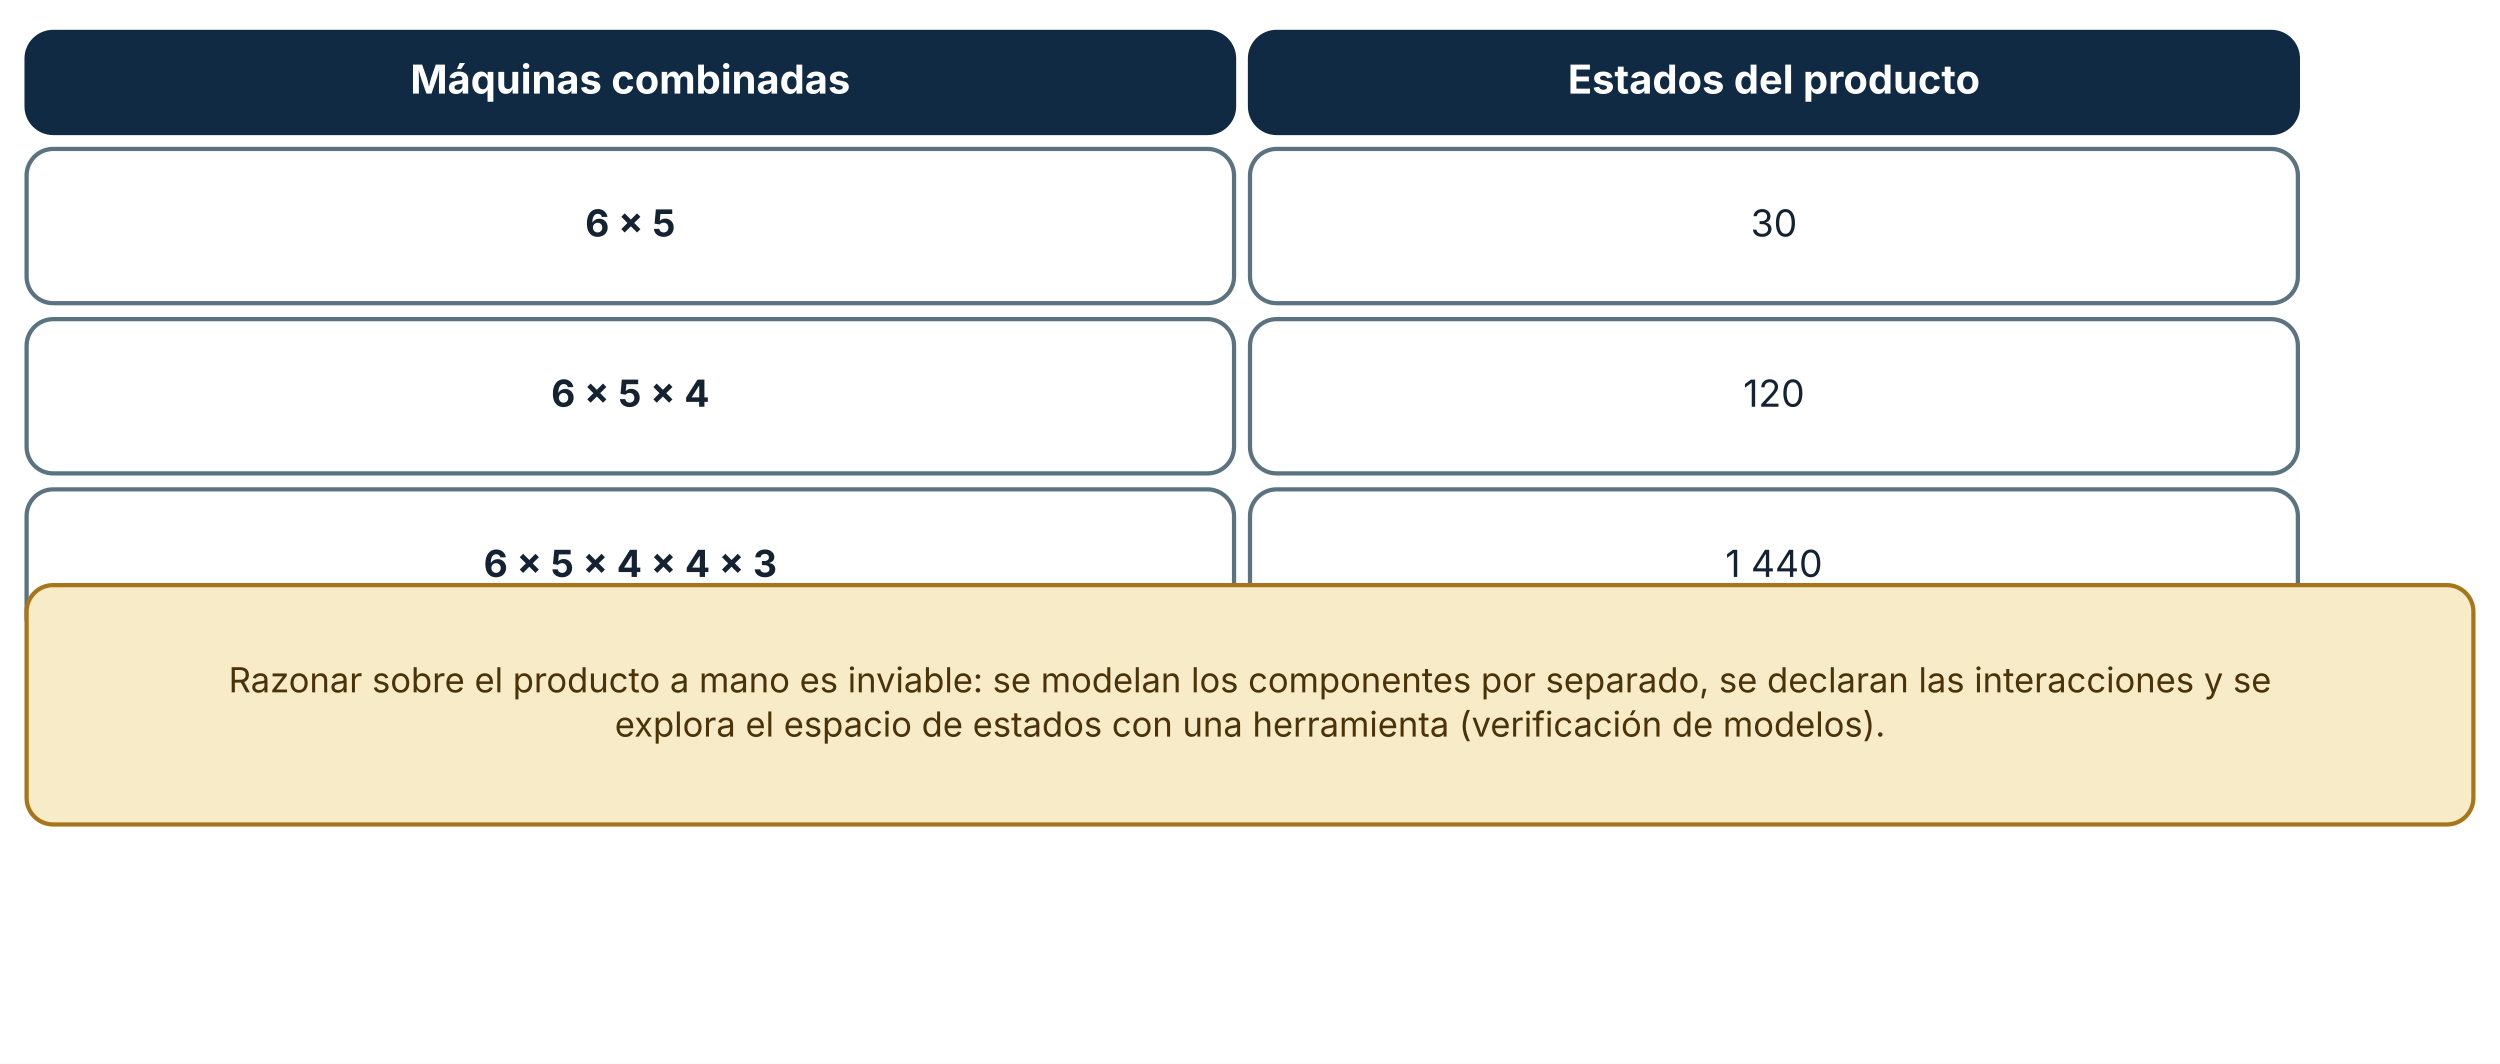
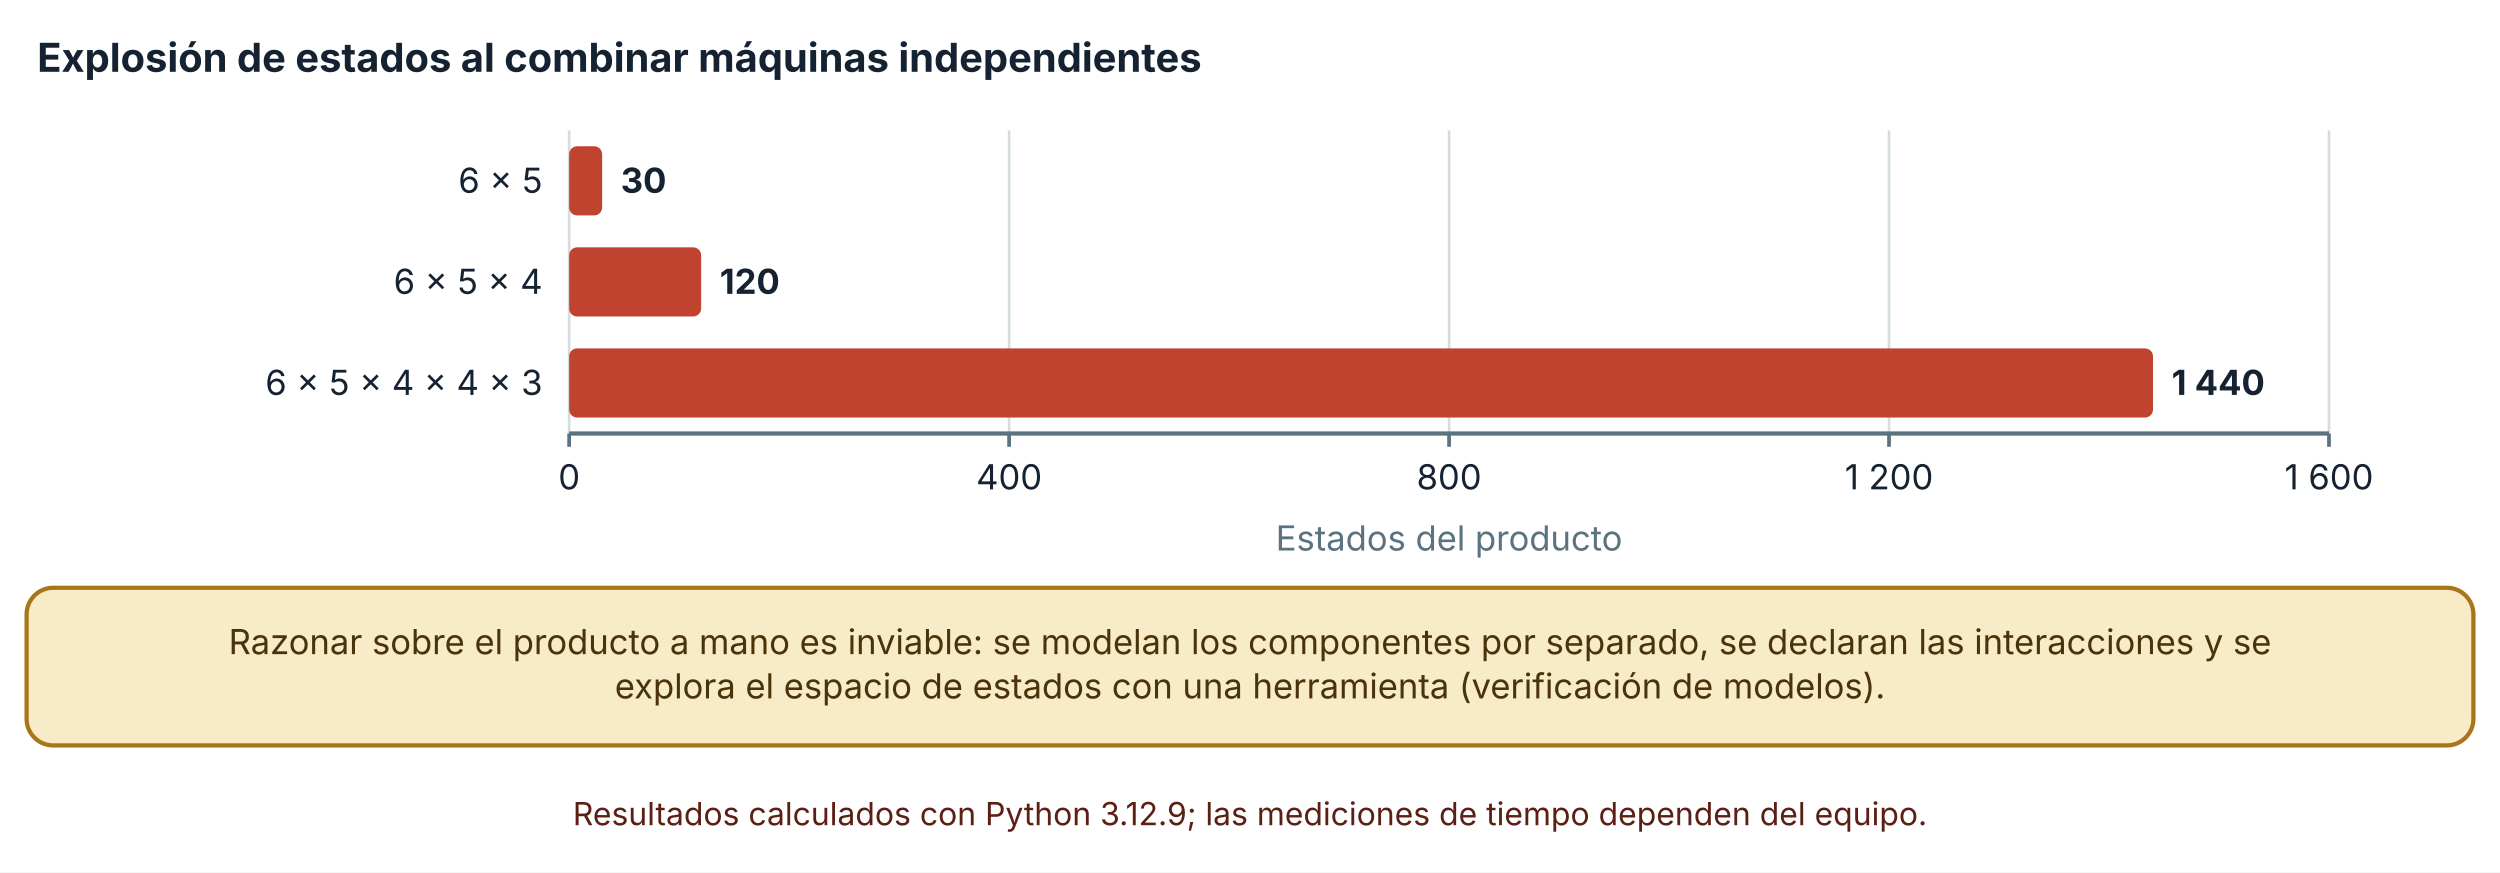
- <svg xmlns="http://www.w3.org/2000/svg" viewBox="0 0 940 400" width="940" height="400" role="img" aria-labelledby="t d" font-family="Inter, 'Segoe UI', system-ui, -apple-system, sans-serif">
+ <svg xmlns="http://www.w3.org/2000/svg" viewBox="0 0 940 328" width="940" height="328" role="img" aria-labelledby="t d" font-family="Inter, 'Segoe UI', system-ui, -apple-system, sans-serif">
  <defs>
    <marker id="arrow" viewBox="0 0 10 10" refX="9" refY="5" markerWidth="8" markerHeight="8" orient="auto-start-reverse">
      <path d="M0,0 L10,5 L0,10 z" fill="#32505f" />
    </marker>
    <marker id="arrow-coral" viewBox="0 0 10 10" refX="9" refY="5" markerWidth="8" markerHeight="8" orient="auto-start-reverse">
      <path d="M0,0 L10,5 L0,10 z" fill="#c0432f" />
    </marker>
  </defs>
-   <rect width="940" height="400" fill="#ffffff" />
-   <rect x="10" y="12" width="454" height="38" rx="10" fill="#102a43" stroke="#102a43" stroke-width="1.6" />
-   <text x="237" y="35.2" font-size="15" text-anchor="middle" font-weight="700" fill="#ffffff">
-     <tspan x="237" dy="0">Máquinas combinadas</tspan>
+   <rect width="940" height="328" fill="#ffffff" />
+   <text x="14" y="27" font-size="15" text-anchor="start" font-weight="700" fill="#142231">
+     <tspan x="14" dy="0">Explosión de estados al combinar máquinas independientes</tspan>
  </text>
-   <rect x="470" y="12" width="394" height="38" rx="10" fill="#102a43" stroke="#102a43" stroke-width="1.6" />
-   <text x="667" y="35.2" font-size="15" text-anchor="middle" font-weight="700" fill="#ffffff">
-     <tspan x="667" dy="0">Estados del producto</tspan>
+   <line x1="214" y1="49" x2="214" y2="163" stroke="#d5dde1" stroke-width="1" />
+   <line x1="214" y1="163" x2="214" y2="168" stroke="#5b7280" stroke-width="1.4" />
+   <text x="214" y="184" font-size="13" text-anchor="middle" font-weight="400" fill="#142231">
+     <tspan x="214" dy="0">0</tspan>
  </text>
-   <rect x="10" y="56" width="454" height="58" rx="10" fill="#ffffff" stroke="#5b7280" stroke-width="1.6" />
-   <text x="237" y="88.92" font-size="14" text-anchor="middle" font-weight="700" fill="#142231">
-     <tspan x="237" dy="0">6 × 5</tspan>
+   <line x1="379.425" y1="49" x2="379.425" y2="163" stroke="#d5dde1" stroke-width="1" />
+   <line x1="379.425" y1="163" x2="379.425" y2="168" stroke="#5b7280" stroke-width="1.4" />
+   <text x="379.425" y="184" font-size="13" text-anchor="middle" font-weight="400" fill="#142231">
+     <tspan x="379.425" dy="0">400</tspan>
  </text>
-   <rect x="470" y="56" width="394" height="58" rx="10" fill="#ffffff" stroke="#5b7280" stroke-width="1.6" />
-   <text x="667" y="88.92" font-size="14" text-anchor="middle" font-weight="400" fill="#142231">
-     <tspan x="667" dy="0">30</tspan>
+   <line x1="544.85" y1="49" x2="544.85" y2="163" stroke="#d5dde1" stroke-width="1" />
+   <line x1="544.85" y1="163" x2="544.85" y2="168" stroke="#5b7280" stroke-width="1.4" />
+   <text x="544.85" y="184" font-size="13" text-anchor="middle" font-weight="400" fill="#142231">
+     <tspan x="544.85" dy="0">800</tspan>
  </text>
-   <rect x="10" y="120" width="454" height="58" rx="10" fill="#ffffff" stroke="#5b7280" stroke-width="1.6" />
-   <text x="237" y="152.92" font-size="14" text-anchor="middle" font-weight="700" fill="#142231">
-     <tspan x="237" dy="0">6 × 5 × 4</tspan>
+   <line x1="710.275" y1="49" x2="710.275" y2="163" stroke="#d5dde1" stroke-width="1" />
+   <line x1="710.275" y1="163" x2="710.275" y2="168" stroke="#5b7280" stroke-width="1.4" />
+   <text x="710.275" y="184" font-size="13" text-anchor="middle" font-weight="400" fill="#142231">
+     <tspan x="710.275" dy="0">1 200</tspan>
  </text>
-   <rect x="470" y="120" width="394" height="58" rx="10" fill="#ffffff" stroke="#5b7280" stroke-width="1.6" />
-   <text x="667" y="152.92" font-size="14" text-anchor="middle" font-weight="400" fill="#142231">
-     <tspan x="667" dy="0">120</tspan>
+   <line x1="875.7" y1="49" x2="875.7" y2="163" stroke="#d5dde1" stroke-width="1" />
+   <line x1="875.7" y1="163" x2="875.7" y2="168" stroke="#5b7280" stroke-width="1.4" />
+   <text x="875.7" y="184" font-size="13" text-anchor="middle" font-weight="400" fill="#142231">
+     <tspan x="875.7" dy="0">1 600</tspan>
  </text>
-   <rect x="10" y="184" width="454" height="58" rx="10" fill="#ffffff" stroke="#5b7280" stroke-width="1.6" />
-   <text x="237" y="216.92" font-size="14" text-anchor="middle" font-weight="700" fill="#142231">
-     <tspan x="237" dy="0">6 × 5 × 4 × 4 × 3</tspan>
+   <line x1="214" y1="163" x2="875.7" y2="163" stroke="#5b7280" stroke-width="1.6" />
+   <text x="204" y="72.5" font-size="13" text-anchor="end" font-weight="400" fill="#142231">
+     <tspan x="204" dy="0">6 × 5</tspan>
  </text>
-   <rect x="470" y="184" width="394" height="58" rx="10" fill="#ffffff" stroke="#5b7280" stroke-width="1.6" />
-   <text x="667" y="216.92" font-size="14" text-anchor="middle" font-weight="400" fill="#142231">
-     <tspan x="667" dy="0">1 440</tspan>
+   <text x="204" y="110.5" font-size="13" text-anchor="end" font-weight="400" fill="#142231">
+     <tspan x="204" dy="0">6 × 5 × 4</tspan>
  </text>
-   <rect x="10" y="220" width="920" height="90" rx="10" fill="#f7ebc8" stroke="#a8761a" stroke-width="1.6" />
-   <text x="470" y="260.32" font-size="13" text-anchor="middle" font-weight="400" fill="#4a3209">
+   <text x="204" y="148.5" font-size="13" text-anchor="end" font-weight="400" fill="#142231">
+     <tspan x="204" dy="0">6 × 5 × 4 × 4 × 3</tspan>
+   </text>
+   <rect x="214" y="55" width="12.407" height="26" rx="3" fill="#c0432f" />
+   <text x="233.407" y="72.5" font-size="13" text-anchor="start" font-weight="700" fill="#142231">
+     <tspan x="233.407" dy="0">30</tspan>
+   </text>
+   <rect x="214" y="93" width="49.627" height="26" rx="3" fill="#c0432f" />
+   <text x="270.627" y="110.5" font-size="13" text-anchor="start" font-weight="700" fill="#142231">
+     <tspan x="270.627" dy="0">120</tspan>
+   </text>
+   <rect x="214" y="131" width="595.53" height="26" rx="3" fill="#c0432f" />
+   <text x="816.53" y="148.5" font-size="13" text-anchor="start" font-weight="700" fill="#142231">
+     <tspan x="816.53" dy="0">1 440</tspan>
+   </text>
+   <text x="544.85" y="207" font-size="13" text-anchor="middle" font-weight="400" fill="#5b7280">
+     <tspan x="544.85" dy="0">Estados del producto</tspan>
+   </text>
+   <rect x="10" y="221" width="920" height="59.28" rx="10" fill="#f7ebc8" stroke="#a8761a" stroke-width="1.6" />
+   <text x="470" y="245.96" font-size="13" text-anchor="middle" font-weight="400" fill="#4a3209">
    <tspan x="470" dy="0">Razonar sobre el producto a mano es inviable: se modelan los componentes por separado, se declaran las interacciones y se</tspan>
  </text>
-   <text x="470" y="276.96" font-size="13" text-anchor="middle" font-weight="400" fill="#4a3209">
+   <text x="470" y="262.6" font-size="13" text-anchor="middle" font-weight="400" fill="#4a3209">
    <tspan x="470" dy="0">explora el espacio de estados con una herramienta (verificación de modelos).</tspan>
  </text>
+   <text x="470" y="310.28" font-size="12" text-anchor="middle" font-weight="400" fill="#5c1f14">
+     <tspan x="470" dy="0">Resultados calculados con Python 3.12.9; las mediciones de tiempo dependen del equipo.</tspan>
+   </text>
</svg>
